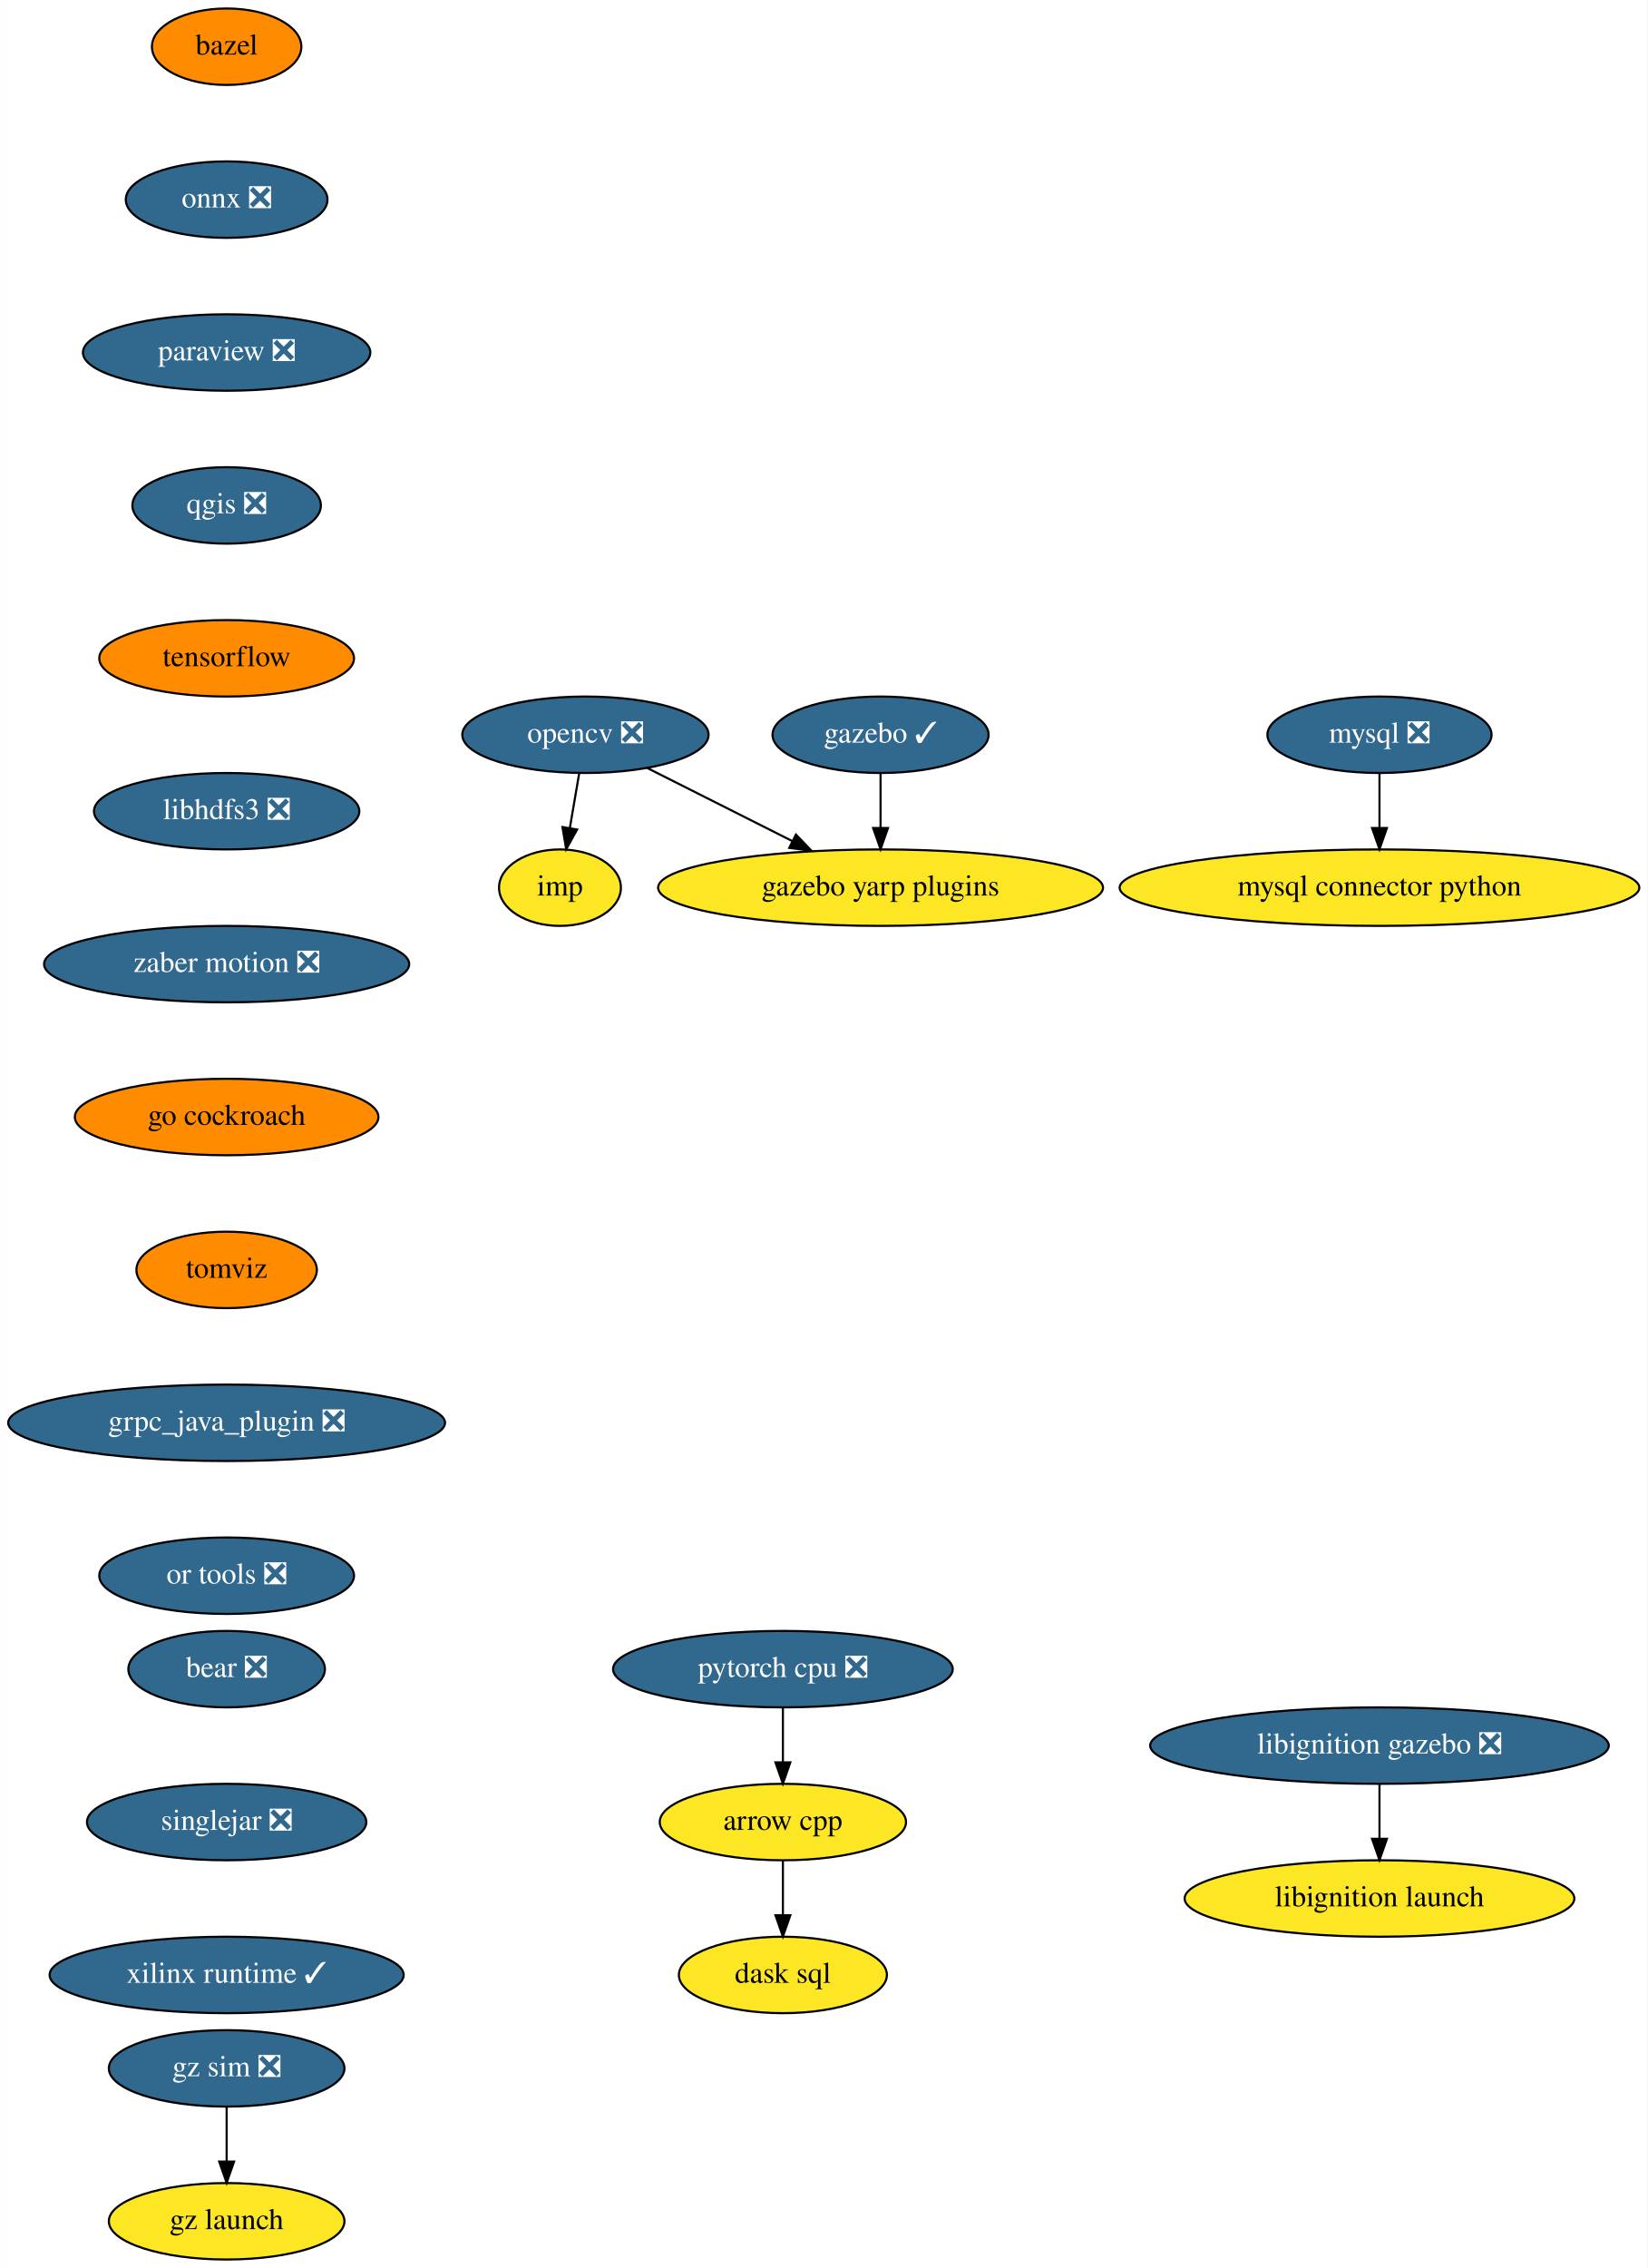
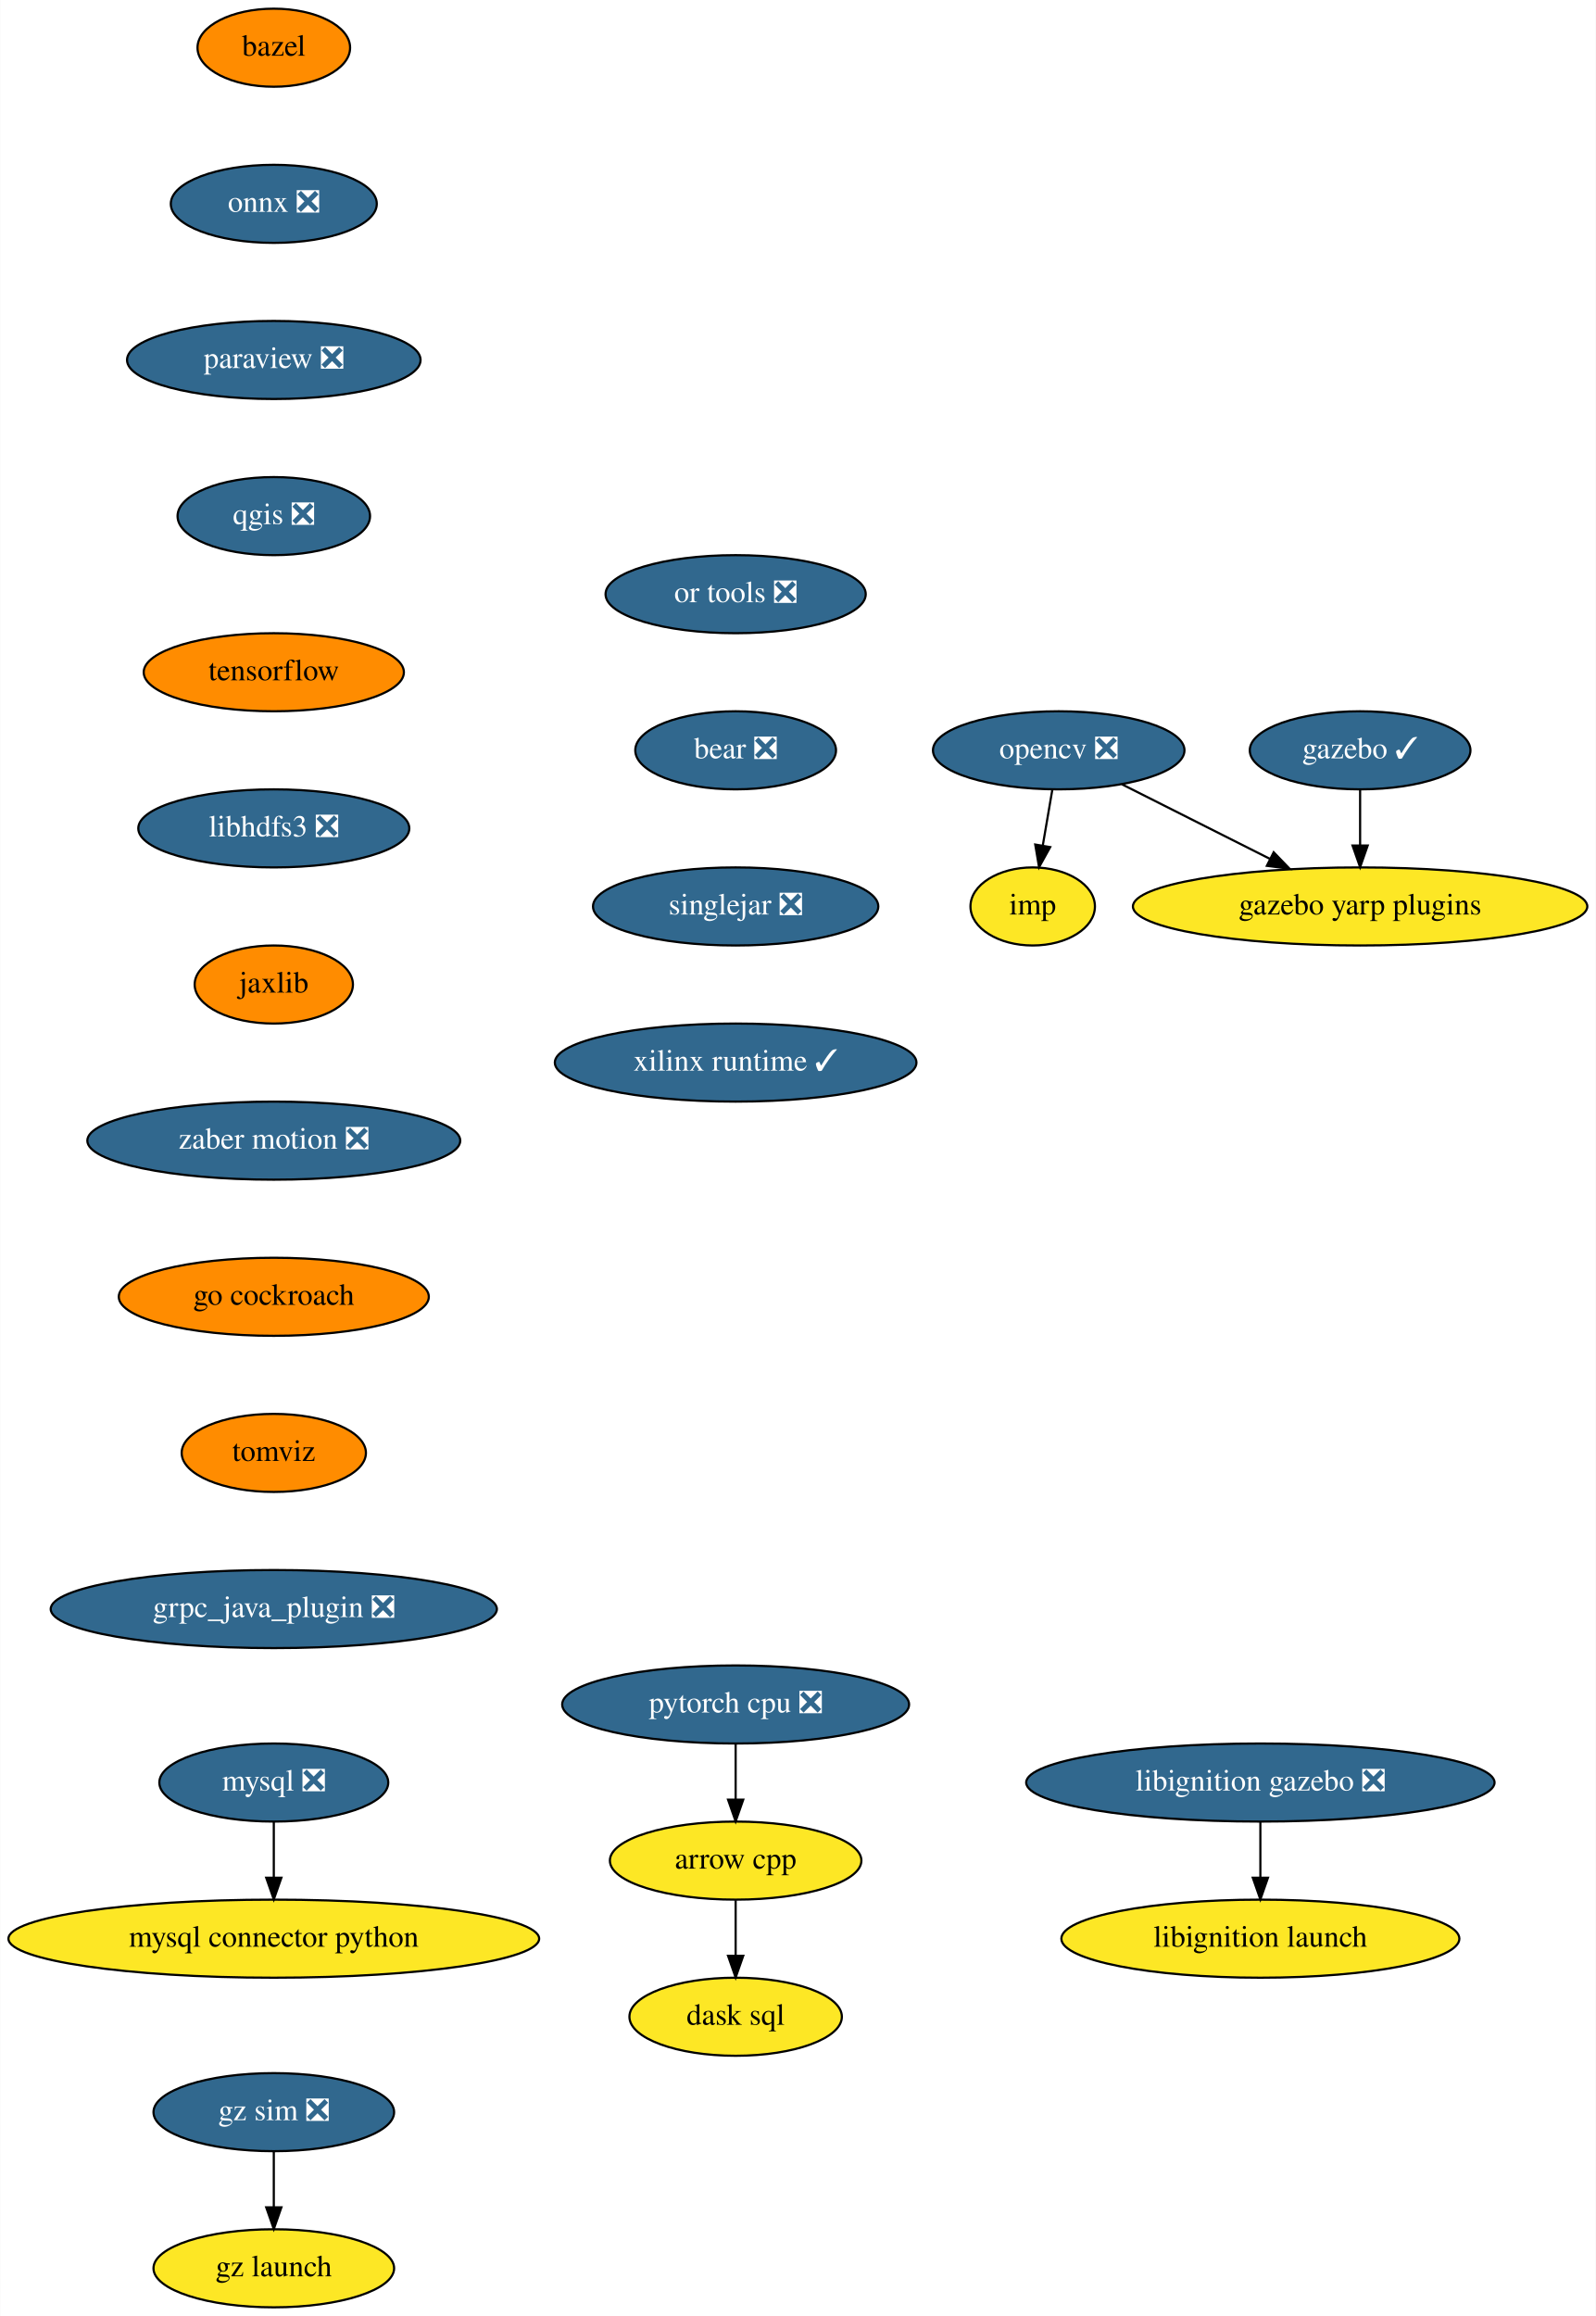
- <svg xmlns="http://www.w3.org/2000/svg" xmlns:xlink="http://www.w3.org/1999/xlink" width="776pt" height="1068pt" viewBox="0.00 0.00 775.88 1068.00">
+ <svg xmlns="http://www.w3.org/2000/svg" xmlns:xlink="http://www.w3.org/1999/xlink" width="736pt" height="1068pt" viewBox="0.00 0.00 735.83 1068.00">
  <g id="graph0" class="graph" transform="scale(1 1) rotate(0) translate(4 1064)">
-     <polygon fill="white" stroke="transparent" points="-4,4 -4,-1064 771.88,-1064 771.88,4 -4,4" />
+     <polygon fill="white" stroke="transparent" points="-4,4 -4,-1064 731.83,-1064 731.83,4 -4,4" />
    <g id="node1" class="node">
      <g id="a_node1">
        <a xlink:href="https://github.com/conda-forge/arrow-cpp-feedstock" xlink:title="arrow cpp">
-           <ellipse fill="#fde725" stroke="black" cx="364.69" cy="-206" rx="58" ry="18" />
-           <text text-anchor="middle" x="364.69" y="-202.3" font-family="Times,serif" font-size="14.00">arrow cpp</text>
+           <ellipse fill="#fde725" stroke="black" cx="335.19" cy="-206" rx="58" ry="18" />
+           <text text-anchor="middle" x="335.19" y="-202.3" font-family="Times,serif" font-size="14.00">arrow cpp</text>
        </a>
      </g>
    </g>
    <g id="node2" class="node">
      <g id="a_node2">
        <a xlink:href="https://github.com/conda-forge/dask-sql-feedstock" xlink:title="dask sql">
-           <ellipse fill="#fde725" stroke="black" cx="364.69" cy="-134" rx="48.99" ry="18" />
-           <text text-anchor="middle" x="364.69" y="-130.3" font-family="Times,serif" font-size="14.00">dask sql</text>
+           <ellipse fill="#fde725" stroke="black" cx="335.19" cy="-134" rx="48.99" ry="18" />
+           <text text-anchor="middle" x="335.19" y="-130.3" font-family="Times,serif" font-size="14.00">dask sql</text>
        </a>
      </g>
    </g>
    <g id="edge1" class="edge">
-       <path fill="none" stroke="black" d="M364.69,-187.7C364.69,-179.98 364.69,-170.71 364.69,-162.11" />
-       <polygon fill="black" stroke="black" points="368.19,-162.1 364.69,-152.1 361.19,-162.1 368.19,-162.1" />
+       <path fill="none" stroke="black" d="M335.19,-187.7C335.19,-179.98 335.19,-170.71 335.19,-162.11" />
+       <polygon fill="black" stroke="black" points="338.69,-162.1 335.19,-152.1 331.69,-162.1 338.69,-162.1" />
    </g>
    <g id="node3" class="node">
      <g id="a_node3">
        <a xlink:href="https://github.com/conda-forge/bazel-feedstock" xlink:title="bazel">
-           <ellipse fill="#ff8c00" stroke="black" cx="102.69" cy="-1042" rx="35.19" ry="18" />
-           <text text-anchor="middle" x="102.69" y="-1038.3" font-family="Times,serif" font-size="14.00">bazel</text>
+           <ellipse fill="#ff8c00" stroke="black" cx="122.19" cy="-1042" rx="35.19" ry="18" />
+           <text text-anchor="middle" x="122.19" y="-1038.3" font-family="Times,serif" font-size="14.00">bazel</text>
        </a>
      </g>
    </g>
    <g id="node4" class="node">
      <g id="a_node4">
        <a xlink:href="https://github.com/conda-forge/onnx-feedstock/pull/96" xlink:title="onnx ❎">
-           <ellipse fill="#31688e" stroke="black" cx="102.69" cy="-970" rx="47.5" ry="18" />
-           <text text-anchor="middle" x="102.69" y="-966.3" font-family="Times,serif" font-size="14.00" fill="white">onnx ❎</text>
+           <ellipse fill="#31688e" stroke="black" cx="122.19" cy="-970" rx="47.5" ry="18" />
+           <text text-anchor="middle" x="122.19" y="-966.3" font-family="Times,serif" font-size="14.00" fill="white">onnx ❎</text>
        </a>
      </g>
    </g>
    <g id="node7" class="node">
      <g id="a_node7">
        <a xlink:href="https://github.com/conda-forge/paraview-feedstock/pull/195" xlink:title="paraview ❎">
-           <ellipse fill="#31688e" stroke="black" cx="102.69" cy="-898" rx="67.69" ry="18" />
-           <text text-anchor="middle" x="102.69" y="-894.3" font-family="Times,serif" font-size="14.00" fill="white">paraview ❎</text>
+           <ellipse fill="#31688e" stroke="black" cx="122.19" cy="-898" rx="67.69" ry="18" />
+           <text text-anchor="middle" x="122.19" y="-894.3" font-family="Times,serif" font-size="14.00" fill="white">paraview ❎</text>
        </a>
      </g>
    </g>
    <g id="node5" class="node">
      <g id="a_node5">
        <a xlink:href="https://github.com/conda-forge/mysql-feedstock/pull/78" xlink:title="mysql ❎">
-           <ellipse fill="#31688e" stroke="black" cx="645.69" cy="-718" rx="52.79" ry="18" />
-           <text text-anchor="middle" x="645.69" y="-714.3" font-family="Times,serif" font-size="14.00" fill="white">mysql ❎</text>
+           <ellipse fill="#31688e" stroke="black" cx="122.19" cy="-242" rx="52.79" ry="18" />
+           <text text-anchor="middle" x="122.19" y="-238.3" font-family="Times,serif" font-size="14.00" fill="white">mysql ❎</text>
        </a>
      </g>
    </g>
    <g id="node6" class="node">
      <g id="a_node6">
        <a xlink:href="https://github.com/conda-forge/mysql-connector-python-feedstock" xlink:title="mysql connector python">
-           <ellipse fill="#fde725" stroke="black" cx="645.69" cy="-646" rx="122.38" ry="18" />
-           <text text-anchor="middle" x="645.69" y="-642.3" font-family="Times,serif" font-size="14.00">mysql connector python</text>
+           <ellipse fill="#fde725" stroke="black" cx="122.19" cy="-170" rx="122.38" ry="18" />
+           <text text-anchor="middle" x="122.19" y="-166.3" font-family="Times,serif" font-size="14.00">mysql connector python</text>
        </a>
      </g>
    </g>
    <g id="edge3" class="edge">
-       <path fill="none" stroke="black" d="M645.69,-699.7C645.69,-691.98 645.69,-682.71 645.69,-674.11" />
-       <polygon fill="black" stroke="black" points="649.19,-674.1 645.69,-664.1 642.19,-674.1 649.19,-674.1" />
+       <path fill="none" stroke="black" d="M122.19,-223.7C122.19,-215.98 122.19,-206.71 122.19,-198.11" />
+       <polygon fill="black" stroke="black" points="125.69,-198.1 122.19,-188.1 118.69,-198.1 125.69,-198.1" />
    </g>
    <g id="node11" class="node">
      <g id="a_node11">
        <a xlink:href="https://github.com/conda-forge/qgis-feedstock/pull/337" xlink:title="qgis ❎">
-           <ellipse fill="#31688e" stroke="black" cx="102.69" cy="-826" rx="44.39" ry="18" />
-           <text text-anchor="middle" x="102.69" y="-822.3" font-family="Times,serif" font-size="14.00" fill="white">qgis ❎</text>
+           <ellipse fill="#31688e" stroke="black" cx="122.19" cy="-826" rx="44.39" ry="18" />
+           <text text-anchor="middle" x="122.19" y="-822.3" font-family="Times,serif" font-size="14.00" fill="white">qgis ❎</text>
        </a>
      </g>
    </g>
    <g id="node8" class="node">
      <g id="a_node8">
        <a xlink:href="https://github.com/conda-forge/opencv-feedstock/pull/362" xlink:title="opencv ❎">
-           <ellipse fill="#31688e" stroke="black" cx="271.69" cy="-718" rx="58" ry="18" />
-           <text text-anchor="middle" x="271.69" y="-714.3" font-family="Times,serif" font-size="14.00" fill="white">opencv ❎</text>
+           <ellipse fill="#31688e" stroke="black" cx="484.19" cy="-718" rx="58" ry="18" />
+           <text text-anchor="middle" x="484.19" y="-714.3" font-family="Times,serif" font-size="14.00" fill="white">opencv ❎</text>
        </a>
      </g>
    </g>
    <g id="node9" class="node">
      <g id="a_node9">
        <a xlink:href="https://github.com/conda-forge/imp-feedstock" xlink:title="imp">
-           <ellipse fill="#fde725" stroke="black" cx="259.69" cy="-646" rx="28.7" ry="18" />
-           <text text-anchor="middle" x="259.69" y="-642.3" font-family="Times,serif" font-size="14.00">imp</text>
+           <ellipse fill="#fde725" stroke="black" cx="472.19" cy="-646" rx="28.7" ry="18" />
+           <text text-anchor="middle" x="472.19" y="-642.3" font-family="Times,serif" font-size="14.00">imp</text>
        </a>
      </g>
    </g>
    <g id="edge5" class="edge">
-       <path fill="none" stroke="black" d="M268.72,-699.7C267.4,-691.98 265.81,-682.71 264.34,-674.11" />
-       <polygon fill="black" stroke="black" points="267.76,-673.37 262.62,-664.1 260.86,-674.55 267.76,-673.37" />
+       <path fill="none" stroke="black" d="M481.22,-699.7C479.9,-691.98 478.31,-682.71 476.84,-674.11" />
+       <polygon fill="black" stroke="black" points="480.26,-673.37 475.12,-664.1 473.36,-674.55 480.26,-673.37" />
    </g>
    <g id="node10" class="node">
      <g id="a_node10">
        <a xlink:href="https://github.com/conda-forge/gazebo-yarp-plugins-feedstock" xlink:title="gazebo yarp plugins">
-           <ellipse fill="#fde725" stroke="black" cx="410.69" cy="-646" rx="104.78" ry="18" />
-           <text text-anchor="middle" x="410.69" y="-642.3" font-family="Times,serif" font-size="14.00">gazebo yarp plugins</text>
+           <ellipse fill="#fde725" stroke="black" cx="623.19" cy="-646" rx="104.78" ry="18" />
+           <text text-anchor="middle" x="623.19" y="-642.3" font-family="Times,serif" font-size="14.00">gazebo yarp plugins</text>
        </a>
      </g>
    </g>
    <g id="edge6" class="edge">
-       <path fill="none" stroke="black" d="M300.83,-702.33C320.61,-692.36 347.07,-679.04 369.07,-667.96" />
-       <polygon fill="black" stroke="black" points="370.83,-670.99 378.19,-663.37 367.68,-664.74 370.83,-670.99" />
+       <path fill="none" stroke="black" d="M513.33,-702.33C533.11,-692.36 559.57,-679.04 581.56,-667.96" />
+       <polygon fill="black" stroke="black" points="583.33,-670.99 590.68,-663.37 580.18,-664.74 583.33,-670.99" />
    </g>
    <g id="node12" class="node">
      <g id="a_node12">
        <a xlink:href="https://github.com/conda-forge/tensorflow-feedstock" xlink:title="tensorflow">
-           <ellipse fill="#ff8c00" stroke="black" cx="102.69" cy="-754" rx="60" ry="18" />
-           <text text-anchor="middle" x="102.69" y="-750.3" font-family="Times,serif" font-size="14.00">tensorflow</text>
+           <ellipse fill="#ff8c00" stroke="black" cx="122.19" cy="-754" rx="60" ry="18" />
+           <text text-anchor="middle" x="122.19" y="-750.3" font-family="Times,serif" font-size="14.00">tensorflow</text>
        </a>
      </g>
    </g>
    <g id="node13" class="node">
      <g id="a_node13">
        <a xlink:href="https://github.com/conda-forge/libhdfs3-feedstock/pull/50" xlink:title="libhdfs3 ❎">
-           <ellipse fill="#31688e" stroke="black" cx="102.69" cy="-682" rx="62.5" ry="18" />
-           <text text-anchor="middle" x="102.69" y="-678.3" font-family="Times,serif" font-size="14.00" fill="white">libhdfs3 ❎</text>
+           <ellipse fill="#31688e" stroke="black" cx="122.19" cy="-682" rx="62.5" ry="18" />
+           <text text-anchor="middle" x="122.19" y="-678.3" font-family="Times,serif" font-size="14.00" fill="white">libhdfs3 ❎</text>
        </a>
      </g>
    </g>
    <g id="node14" class="node">
      <g id="a_node14">
+         <a xlink:href="https://github.com/conda-forge/jaxlib-feedstock" xlink:title="jaxlib">
+           <ellipse fill="#ff8c00" stroke="black" cx="122.19" cy="-610" rx="36.5" ry="18" />
+           <text text-anchor="middle" x="122.19" y="-606.3" font-family="Times,serif" font-size="14.00">jaxlib</text>
+         </a>
+       </g>
+     </g>
+     <g id="node16" class="node">
+       <g id="a_node16">
        <a xlink:href="https://github.com/conda-forge/zaber-motion-feedstock/pull/104" xlink:title="zaber motion ❎">
-           <ellipse fill="#31688e" stroke="black" cx="102.69" cy="-610" rx="86" ry="18" />
-           <text text-anchor="middle" x="102.69" y="-606.3" font-family="Times,serif" font-size="14.00" fill="white">zaber motion ❎</text>
-         </a>
-       </g>
-     </g>
-     <g id="node17" class="node">
-       <g id="a_node17">
-         <a xlink:href="https://github.com/conda-forge/go-cockroach-feedstock" xlink:title="go cockroach">
-           <ellipse fill="#ff8c00" stroke="black" cx="102.69" cy="-538" rx="71.5" ry="18" />
-           <text text-anchor="middle" x="102.69" y="-534.3" font-family="Times,serif" font-size="14.00">go cockroach</text>
+           <ellipse fill="#31688e" stroke="black" cx="122.19" cy="-538" rx="86" ry="18" />
+           <text text-anchor="middle" x="122.19" y="-534.3" font-family="Times,serif" font-size="14.00" fill="white">zaber motion ❎</text>
        </a>
      </g>
    </g>
    <g id="node15" class="node">
      <g id="a_node15">
        <a xlink:href="https://github.com/conda-forge/pytorch-cpu-feedstock/pull/170" xlink:title="pytorch cpu ❎">
-           <ellipse fill="#31688e" stroke="black" cx="364.69" cy="-278" rx="80" ry="18" />
-           <text text-anchor="middle" x="364.69" y="-274.3" font-family="Times,serif" font-size="14.00" fill="white">pytorch cpu ❎</text>
+           <ellipse fill="#31688e" stroke="black" cx="335.19" cy="-278" rx="80" ry="18" />
+           <text text-anchor="middle" x="335.19" y="-274.3" font-family="Times,serif" font-size="14.00" fill="white">pytorch cpu ❎</text>
        </a>
      </g>
    </g>
    <g id="edge11" class="edge">
-       <path fill="none" stroke="black" d="M364.69,-259.7C364.69,-251.98 364.69,-242.71 364.69,-234.11" />
-       <polygon fill="black" stroke="black" points="368.19,-234.1 364.69,-224.1 361.19,-234.1 368.19,-234.1" />
-     </g>
-     <g id="node16" class="node">
-       <g id="a_node16">
-         <a xlink:href="https://github.com/conda-forge/gazebo-feedstock/pull/180" xlink:title="gazebo ✓">
-           <ellipse fill="#31688e" stroke="black" cx="410.69" cy="-718" rx="50.89" ry="18" />
-           <text text-anchor="middle" x="410.69" y="-714.3" font-family="Times,serif" font-size="14.00" fill="white">gazebo ✓</text>
-         </a>
-       </g>
-     </g>
-     <g id="edge12" class="edge">
-       <path fill="none" stroke="black" d="M410.69,-699.7C410.69,-691.98 410.69,-682.71 410.69,-674.11" />
-       <polygon fill="black" stroke="black" points="414.19,-674.1 410.69,-664.1 407.19,-674.1 414.19,-674.1" />
+       <path fill="none" stroke="black" d="M335.19,-259.7C335.19,-251.98 335.19,-242.71 335.19,-234.11" />
+       <polygon fill="black" stroke="black" points="338.69,-234.1 335.19,-224.1 331.69,-234.1 338.69,-234.1" />
    </g>
    <g id="node18" class="node">
      <g id="a_node18">
-         <a xlink:href="https://github.com/conda-forge/tomviz-feedstock" xlink:title="tomviz">
-           <ellipse fill="#ff8c00" stroke="black" cx="102.69" cy="-466" rx="42.49" ry="18" />
-           <text text-anchor="middle" x="102.69" y="-462.3" font-family="Times,serif" font-size="14.00">tomviz</text>
-         </a>
-       </g>
+         <a xlink:href="https://github.com/conda-forge/go-cockroach-feedstock" xlink:title="go cockroach">
+           <ellipse fill="#ff8c00" stroke="black" cx="122.19" cy="-466" rx="71.5" ry="18" />
+           <text text-anchor="middle" x="122.19" y="-462.3" font-family="Times,serif" font-size="14.00">go cockroach</text>
+         </a>
+       </g>
+     </g>
+     <g id="node17" class="node">
+       <g id="a_node17">
+         <a xlink:href="https://github.com/conda-forge/gazebo-feedstock/pull/180" xlink:title="gazebo ✓">
+           <ellipse fill="#31688e" stroke="black" cx="623.19" cy="-718" rx="50.89" ry="18" />
+           <text text-anchor="middle" x="623.19" y="-714.3" font-family="Times,serif" font-size="14.00" fill="white">gazebo ✓</text>
+         </a>
+       </g>
+     </g>
+     <g id="edge13" class="edge">
+       <path fill="none" stroke="black" d="M623.19,-699.7C623.19,-691.98 623.19,-682.71 623.19,-674.11" />
+       <polygon fill="black" stroke="black" points="626.69,-674.1 623.19,-664.1 619.69,-674.1 626.69,-674.1" />
    </g>
    <g id="node19" class="node">
      <g id="a_node19">
-         <a xlink:href="https://github.com/conda-forge/grpc_java_plugin-feedstock/pull/63" xlink:title="grpc_java_plugin ❎">
-           <ellipse fill="#31688e" stroke="black" cx="102.69" cy="-394" rx="102.88" ry="18" />
-           <text text-anchor="middle" x="102.69" y="-390.3" font-family="Times,serif" font-size="14.00" fill="white">grpc_java_plugin ❎</text>
+         <a xlink:href="https://github.com/conda-forge/tomviz-feedstock" xlink:title="tomviz">
+           <ellipse fill="#ff8c00" stroke="black" cx="122.19" cy="-394" rx="42.49" ry="18" />
+           <text text-anchor="middle" x="122.19" y="-390.3" font-family="Times,serif" font-size="14.00">tomviz</text>
        </a>
      </g>
    </g>
    <g id="node20" class="node">
      <g id="a_node20">
-         <a xlink:href="https://github.com/conda-forge/or-tools-feedstock/pull/44" xlink:title="or tools ❎">
-           <ellipse fill="#31688e" stroke="black" cx="102.69" cy="-322" rx="60" ry="18" />
-           <text text-anchor="middle" x="102.69" y="-318.3" font-family="Times,serif" font-size="14.00" fill="white">or tools ❎</text>
+         <a xlink:href="https://github.com/conda-forge/grpc_java_plugin-feedstock/pull/63" xlink:title="grpc_java_plugin ❎">
+           <ellipse fill="#31688e" stroke="black" cx="122.19" cy="-322" rx="102.88" ry="18" />
+           <text text-anchor="middle" x="122.19" y="-318.3" font-family="Times,serif" font-size="14.00" fill="white">grpc_java_plugin ❎</text>
        </a>
      </g>
    </g>
    <g id="node21" class="node">
      <g id="a_node21">
        <a xlink:href="https://github.com/conda-forge/libignition-gazebo-feedstock/pull/54" xlink:title="libignition gazebo ❎">
-           <ellipse fill="#31688e" stroke="black" cx="645.69" cy="-242" rx="108" ry="18" />
-           <text text-anchor="middle" x="645.69" y="-238.3" font-family="Times,serif" font-size="14.00" fill="white">libignition gazebo ❎</text>
+           <ellipse fill="#31688e" stroke="black" cx="577.19" cy="-242" rx="108" ry="18" />
+           <text text-anchor="middle" x="577.19" y="-238.3" font-family="Times,serif" font-size="14.00" fill="white">libignition gazebo ❎</text>
        </a>
      </g>
    </g>
    <g id="node22" class="node">
      <g id="a_node22">
        <a xlink:href="https://github.com/conda-forge/libignition-launch-feedstock" xlink:title="libignition launch">
-           <ellipse fill="#fde725" stroke="black" cx="645.69" cy="-170" rx="91.78" ry="18" />
-           <text text-anchor="middle" x="645.69" y="-166.3" font-family="Times,serif" font-size="14.00">libignition launch</text>
+           <ellipse fill="#fde725" stroke="black" cx="577.19" cy="-170" rx="91.78" ry="18" />
+           <text text-anchor="middle" x="577.19" y="-166.3" font-family="Times,serif" font-size="14.00">libignition launch</text>
        </a>
      </g>
    </g>
    <g id="edge17" class="edge">
-       <path fill="none" stroke="black" d="M645.69,-223.7C645.69,-215.98 645.69,-206.71 645.69,-198.11" />
-       <polygon fill="black" stroke="black" points="649.19,-198.1 645.69,-188.1 642.19,-198.1 649.19,-198.1" />
+       <path fill="none" stroke="black" d="M577.19,-223.7C577.19,-215.98 577.19,-206.71 577.19,-198.11" />
+       <polygon fill="black" stroke="black" points="580.69,-198.1 577.19,-188.1 573.69,-198.1 580.69,-198.1" />
    </g>
    <g id="node23" class="node">
      <g id="a_node23">
-         <a xlink:href="https://github.com/conda-forge/bear-feedstock/pull/35" xlink:title="bear ❎">
-           <ellipse fill="#31688e" stroke="black" cx="102.69" cy="-278" rx="46.29" ry="18" />
-           <text text-anchor="middle" x="102.69" y="-274.3" font-family="Times,serif" font-size="14.00" fill="white">bear ❎</text>
+         <a xlink:href="https://github.com/conda-forge/or-tools-feedstock/pull/44" xlink:title="or tools ❎">
+           <ellipse fill="#31688e" stroke="black" cx="335.19" cy="-790" rx="60" ry="18" />
+           <text text-anchor="middle" x="335.19" y="-786.3" font-family="Times,serif" font-size="14.00" fill="white">or tools ❎</text>
        </a>
      </g>
    </g>
    <g id="node24" class="node">
      <g id="a_node24">
-         <a xlink:href="https://github.com/conda-forge/singlejar-feedstock/pull/19" xlink:title="singlejar ❎">
-           <ellipse fill="#31688e" stroke="black" cx="102.69" cy="-206" rx="65.79" ry="18" />
-           <text text-anchor="middle" x="102.69" y="-202.3" font-family="Times,serif" font-size="14.00" fill="white">singlejar ❎</text>
+         <a xlink:href="https://github.com/conda-forge/bear-feedstock/pull/35" xlink:title="bear ❎">
+           <ellipse fill="#31688e" stroke="black" cx="335.19" cy="-718" rx="46.29" ry="18" />
+           <text text-anchor="middle" x="335.19" y="-714.3" font-family="Times,serif" font-size="14.00" fill="white">bear ❎</text>
        </a>
      </g>
    </g>
    <g id="node25" class="node">
      <g id="a_node25">
-         <a xlink:href="https://github.com/conda-forge/xilinx-runtime-feedstock/pull/13" xlink:title="xilinx runtime ✓">
-           <ellipse fill="#31688e" stroke="black" cx="102.69" cy="-134" rx="83.39" ry="18" />
-           <text text-anchor="middle" x="102.69" y="-130.3" font-family="Times,serif" font-size="14.00" fill="white">xilinx runtime ✓</text>
+         <a xlink:href="https://github.com/conda-forge/singlejar-feedstock/pull/19" xlink:title="singlejar ❎">
+           <ellipse fill="#31688e" stroke="black" cx="335.19" cy="-646" rx="65.79" ry="18" />
+           <text text-anchor="middle" x="335.19" y="-642.3" font-family="Times,serif" font-size="14.00" fill="white">singlejar ❎</text>
        </a>
      </g>
    </g>
    <g id="node26" class="node">
      <g id="a_node26">
-         <a xlink:href="https://github.com/conda-forge/gz-sim-feedstock/pull/16" xlink:title="gz sim ❎">
-           <ellipse fill="#31688e" stroke="black" cx="102.69" cy="-90" rx="55.49" ry="18" />
-           <text text-anchor="middle" x="102.69" y="-86.3" font-family="Times,serif" font-size="14.00" fill="white">gz sim ❎</text>
+         <a xlink:href="https://github.com/conda-forge/xilinx-runtime-feedstock/pull/13" xlink:title="xilinx runtime ✓">
+           <ellipse fill="#31688e" stroke="black" cx="335.19" cy="-574" rx="83.39" ry="18" />
+           <text text-anchor="middle" x="335.19" y="-570.3" font-family="Times,serif" font-size="14.00" fill="white">xilinx runtime ✓</text>
        </a>
      </g>
    </g>
    <g id="node27" class="node">
      <g id="a_node27">
+         <a xlink:href="https://github.com/conda-forge/gz-sim-feedstock/pull/16" xlink:title="gz sim ❎">
+           <ellipse fill="#31688e" stroke="black" cx="122.19" cy="-90" rx="55.49" ry="18" />
+           <text text-anchor="middle" x="122.19" y="-86.3" font-family="Times,serif" font-size="14.00" fill="white">gz sim ❎</text>
+         </a>
+       </g>
+     </g>
+     <g id="node28" class="node">
+       <g id="a_node28">
        <a xlink:href="https://github.com/conda-forge/gz-launch-feedstock" xlink:title="gz launch">
-           <ellipse fill="#fde725" stroke="black" cx="102.69" cy="-18" rx="55.49" ry="18" />
-           <text text-anchor="middle" x="102.69" y="-14.3" font-family="Times,serif" font-size="14.00">gz launch</text>
-         </a>
-       </g>
-     </g>
-     <g id="edge20" class="edge">
-       <path fill="none" stroke="black" d="M102.69,-71.7C102.69,-63.98 102.69,-54.71 102.69,-46.11" />
-       <polygon fill="black" stroke="black" points="106.19,-46.1 102.69,-36.1 99.19,-46.1 106.19,-46.1" />
+           <ellipse fill="#fde725" stroke="black" cx="122.19" cy="-18" rx="55.49" ry="18" />
+           <text text-anchor="middle" x="122.19" y="-14.3" font-family="Times,serif" font-size="14.00">gz launch</text>
+         </a>
+       </g>
+     </g>
+     <g id="edge21" class="edge">
+       <path fill="none" stroke="black" d="M122.19,-71.7C122.19,-63.98 122.19,-54.71 122.19,-46.11" />
+       <polygon fill="black" stroke="black" points="125.69,-46.1 122.19,-36.1 118.69,-46.1 125.69,-46.1" />
    </g>
  </g>
</svg>
